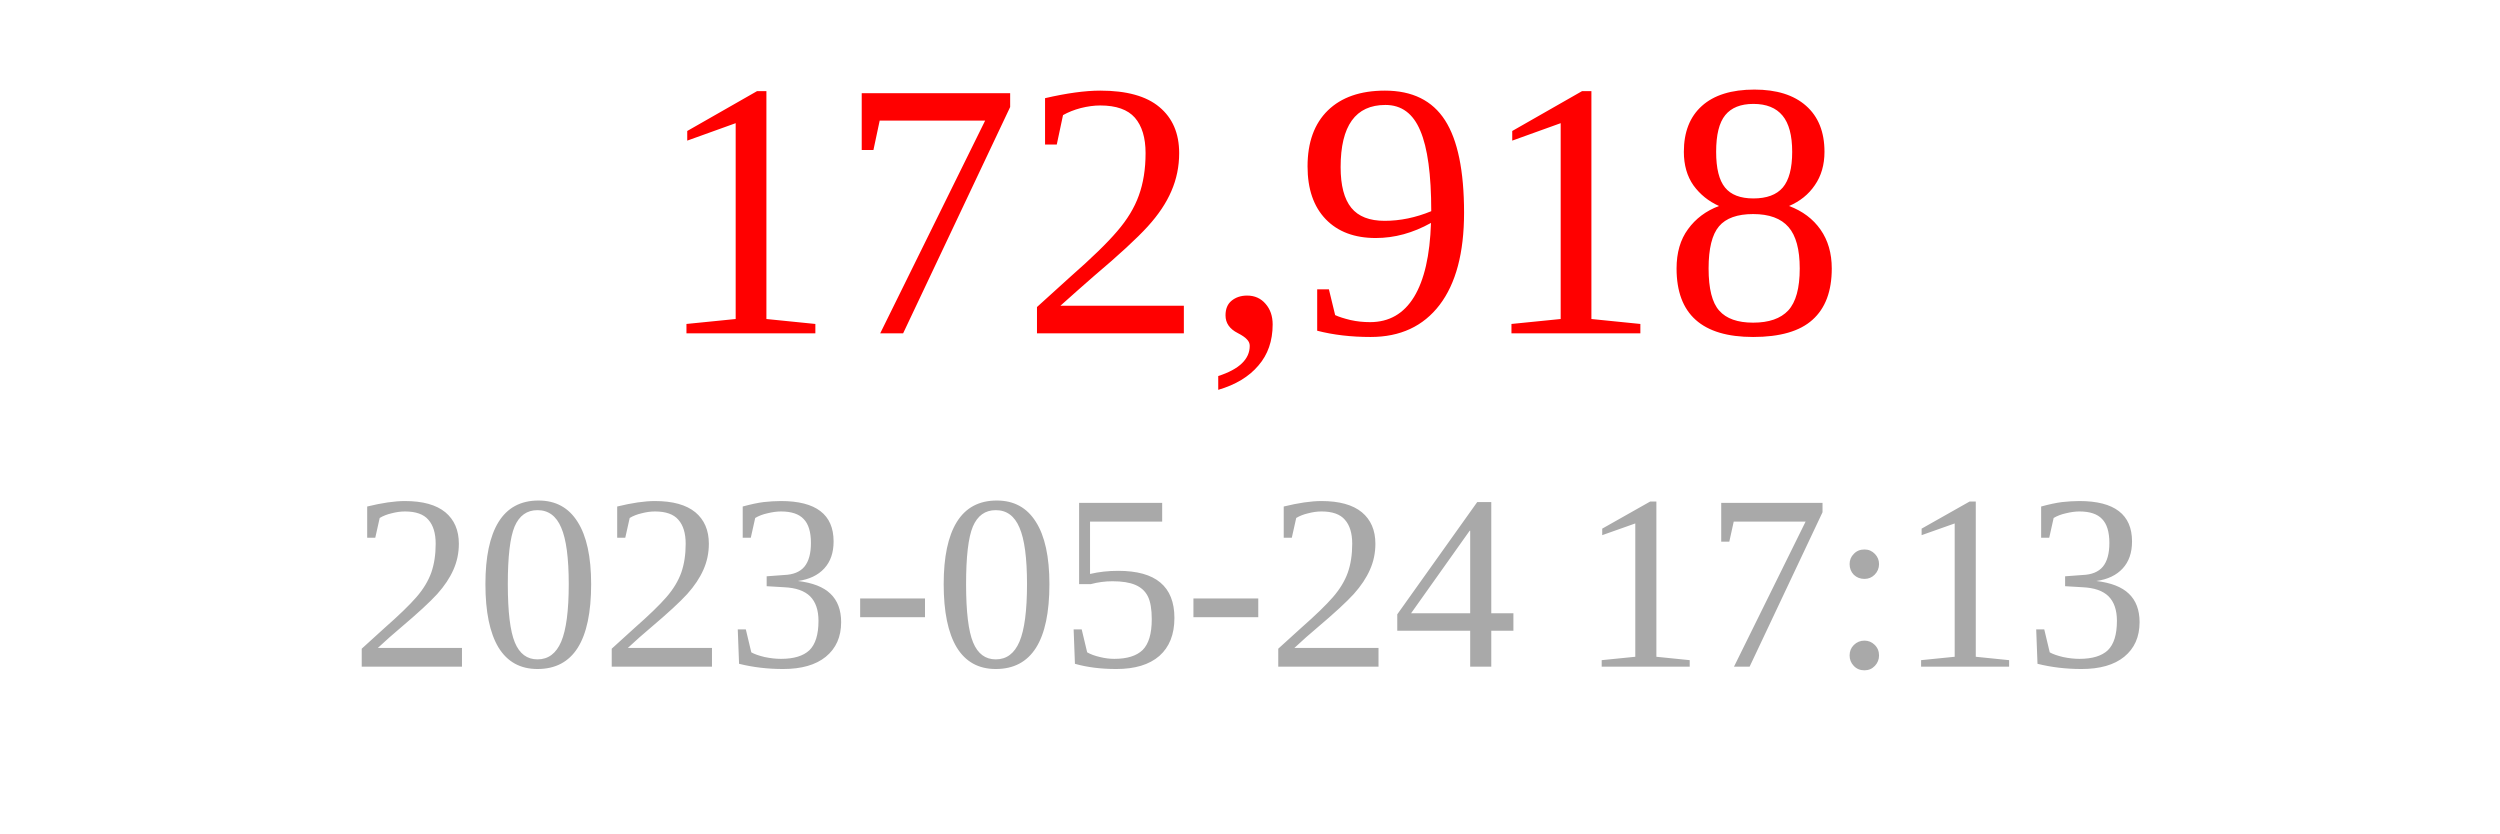
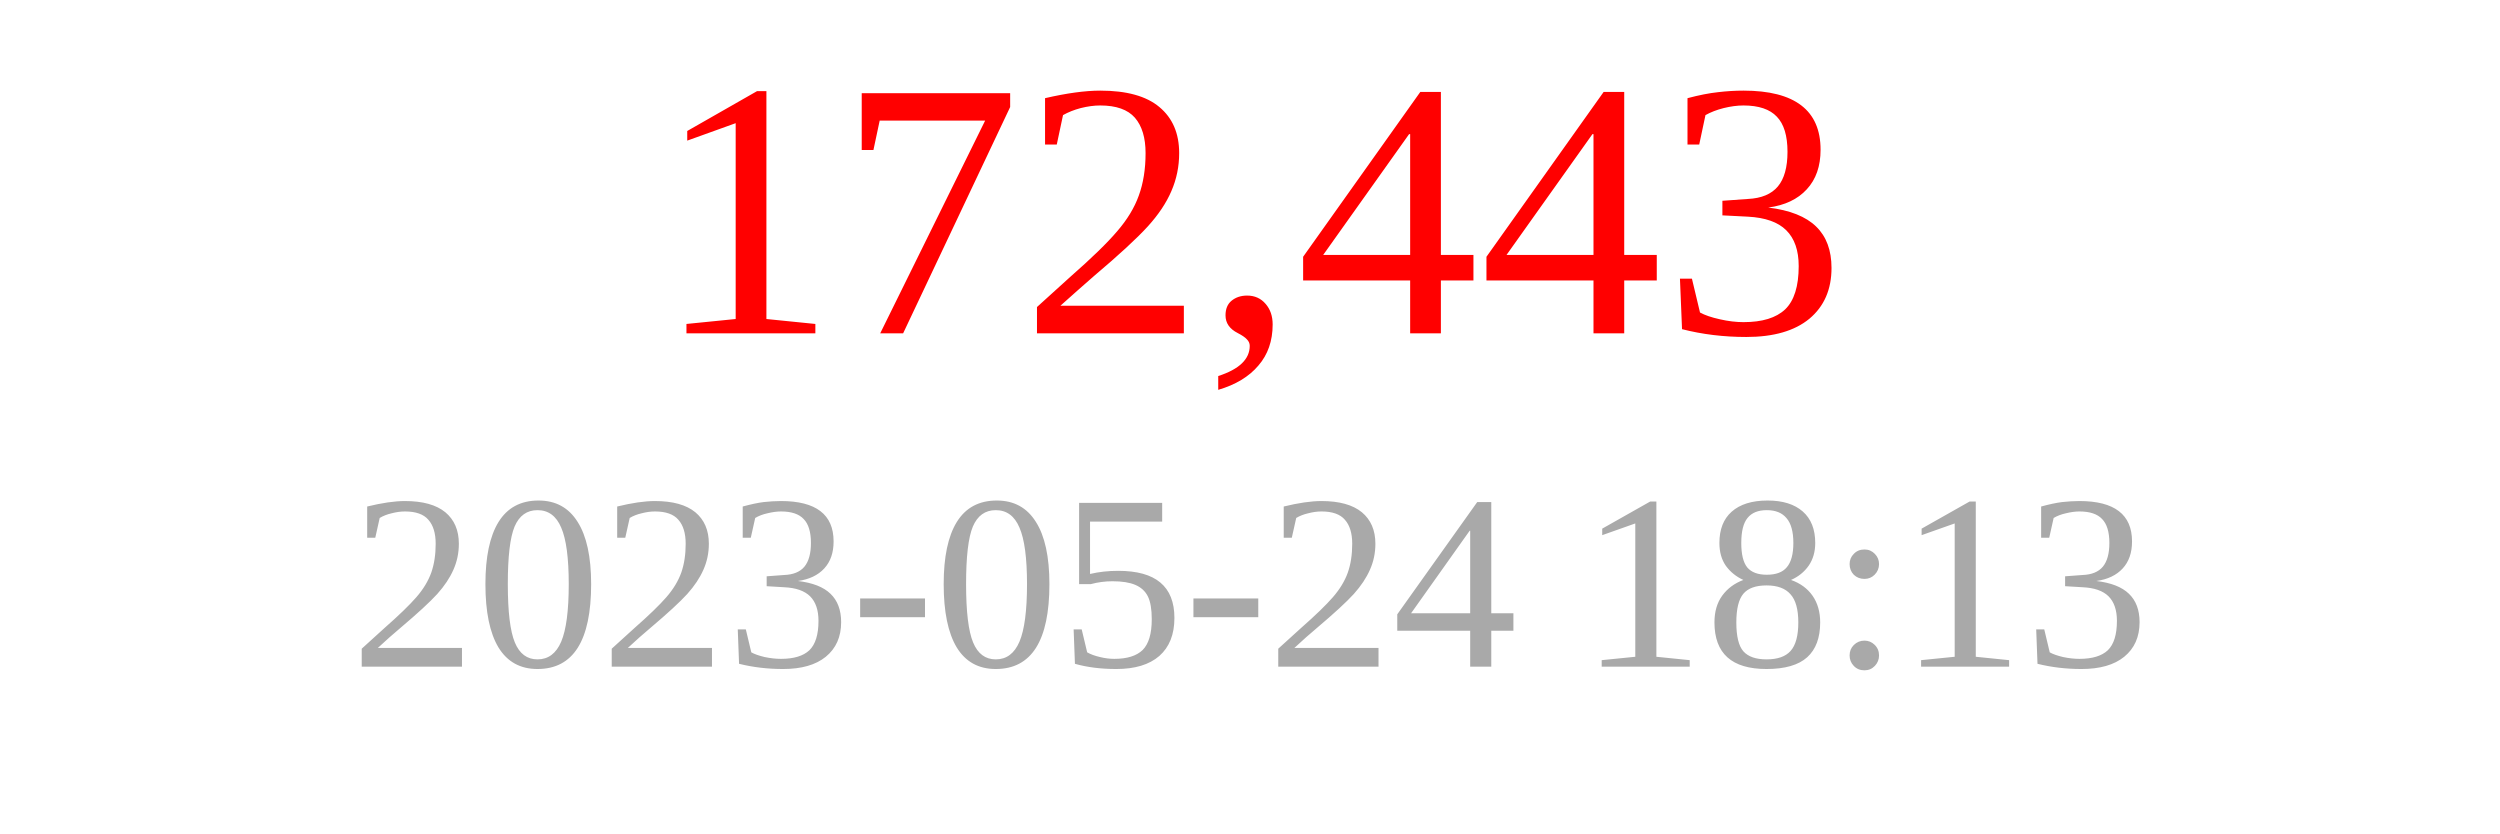
<svg xmlns="http://www.w3.org/2000/svg" width="150" height="50">
-   <text x="75" y="20" font-size="22" fill="red" text-anchor="middle">172,918</text>
-   <text x="75" y="40" font-size="15" fill="darkgray" text-anchor="middle">2023-05-24 17:13</text>
+   <text x="75" y="20" font-size="22" fill="red" text-anchor="middle">172,443</text>
+   <text x="75" y="40" font-size="15" fill="darkgray" text-anchor="middle">2023-05-24 18:13</text>
</svg>
